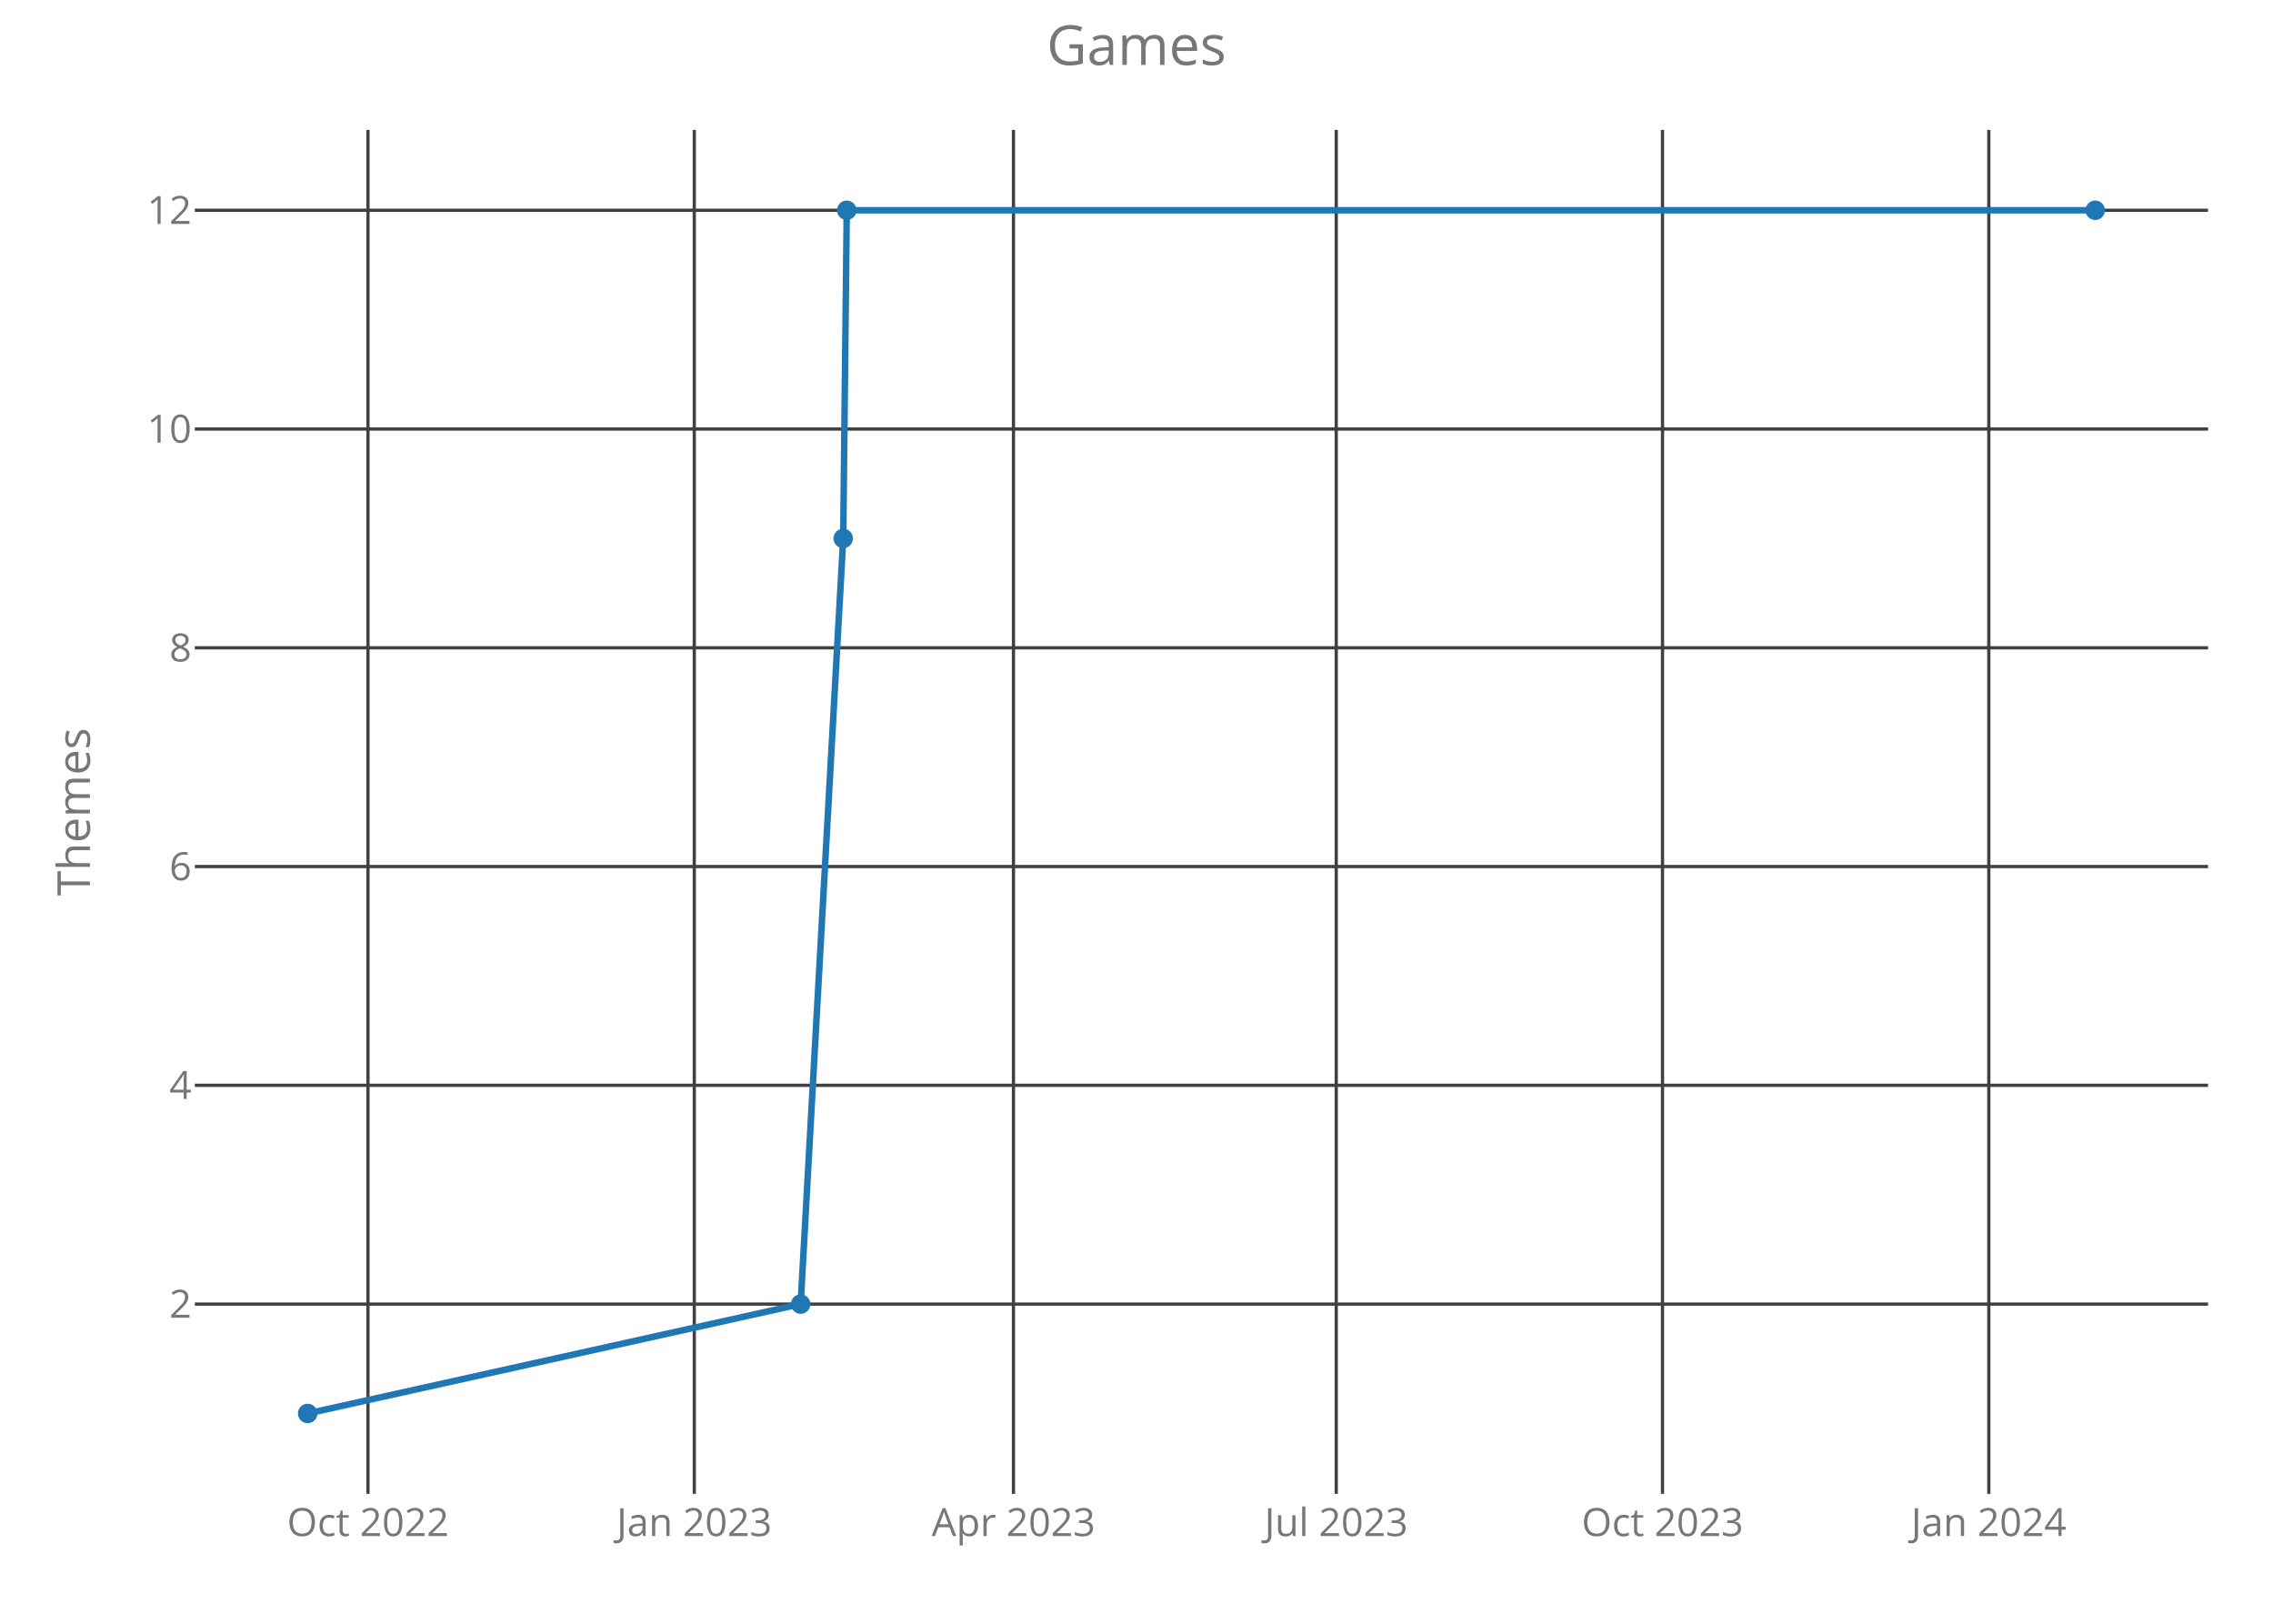
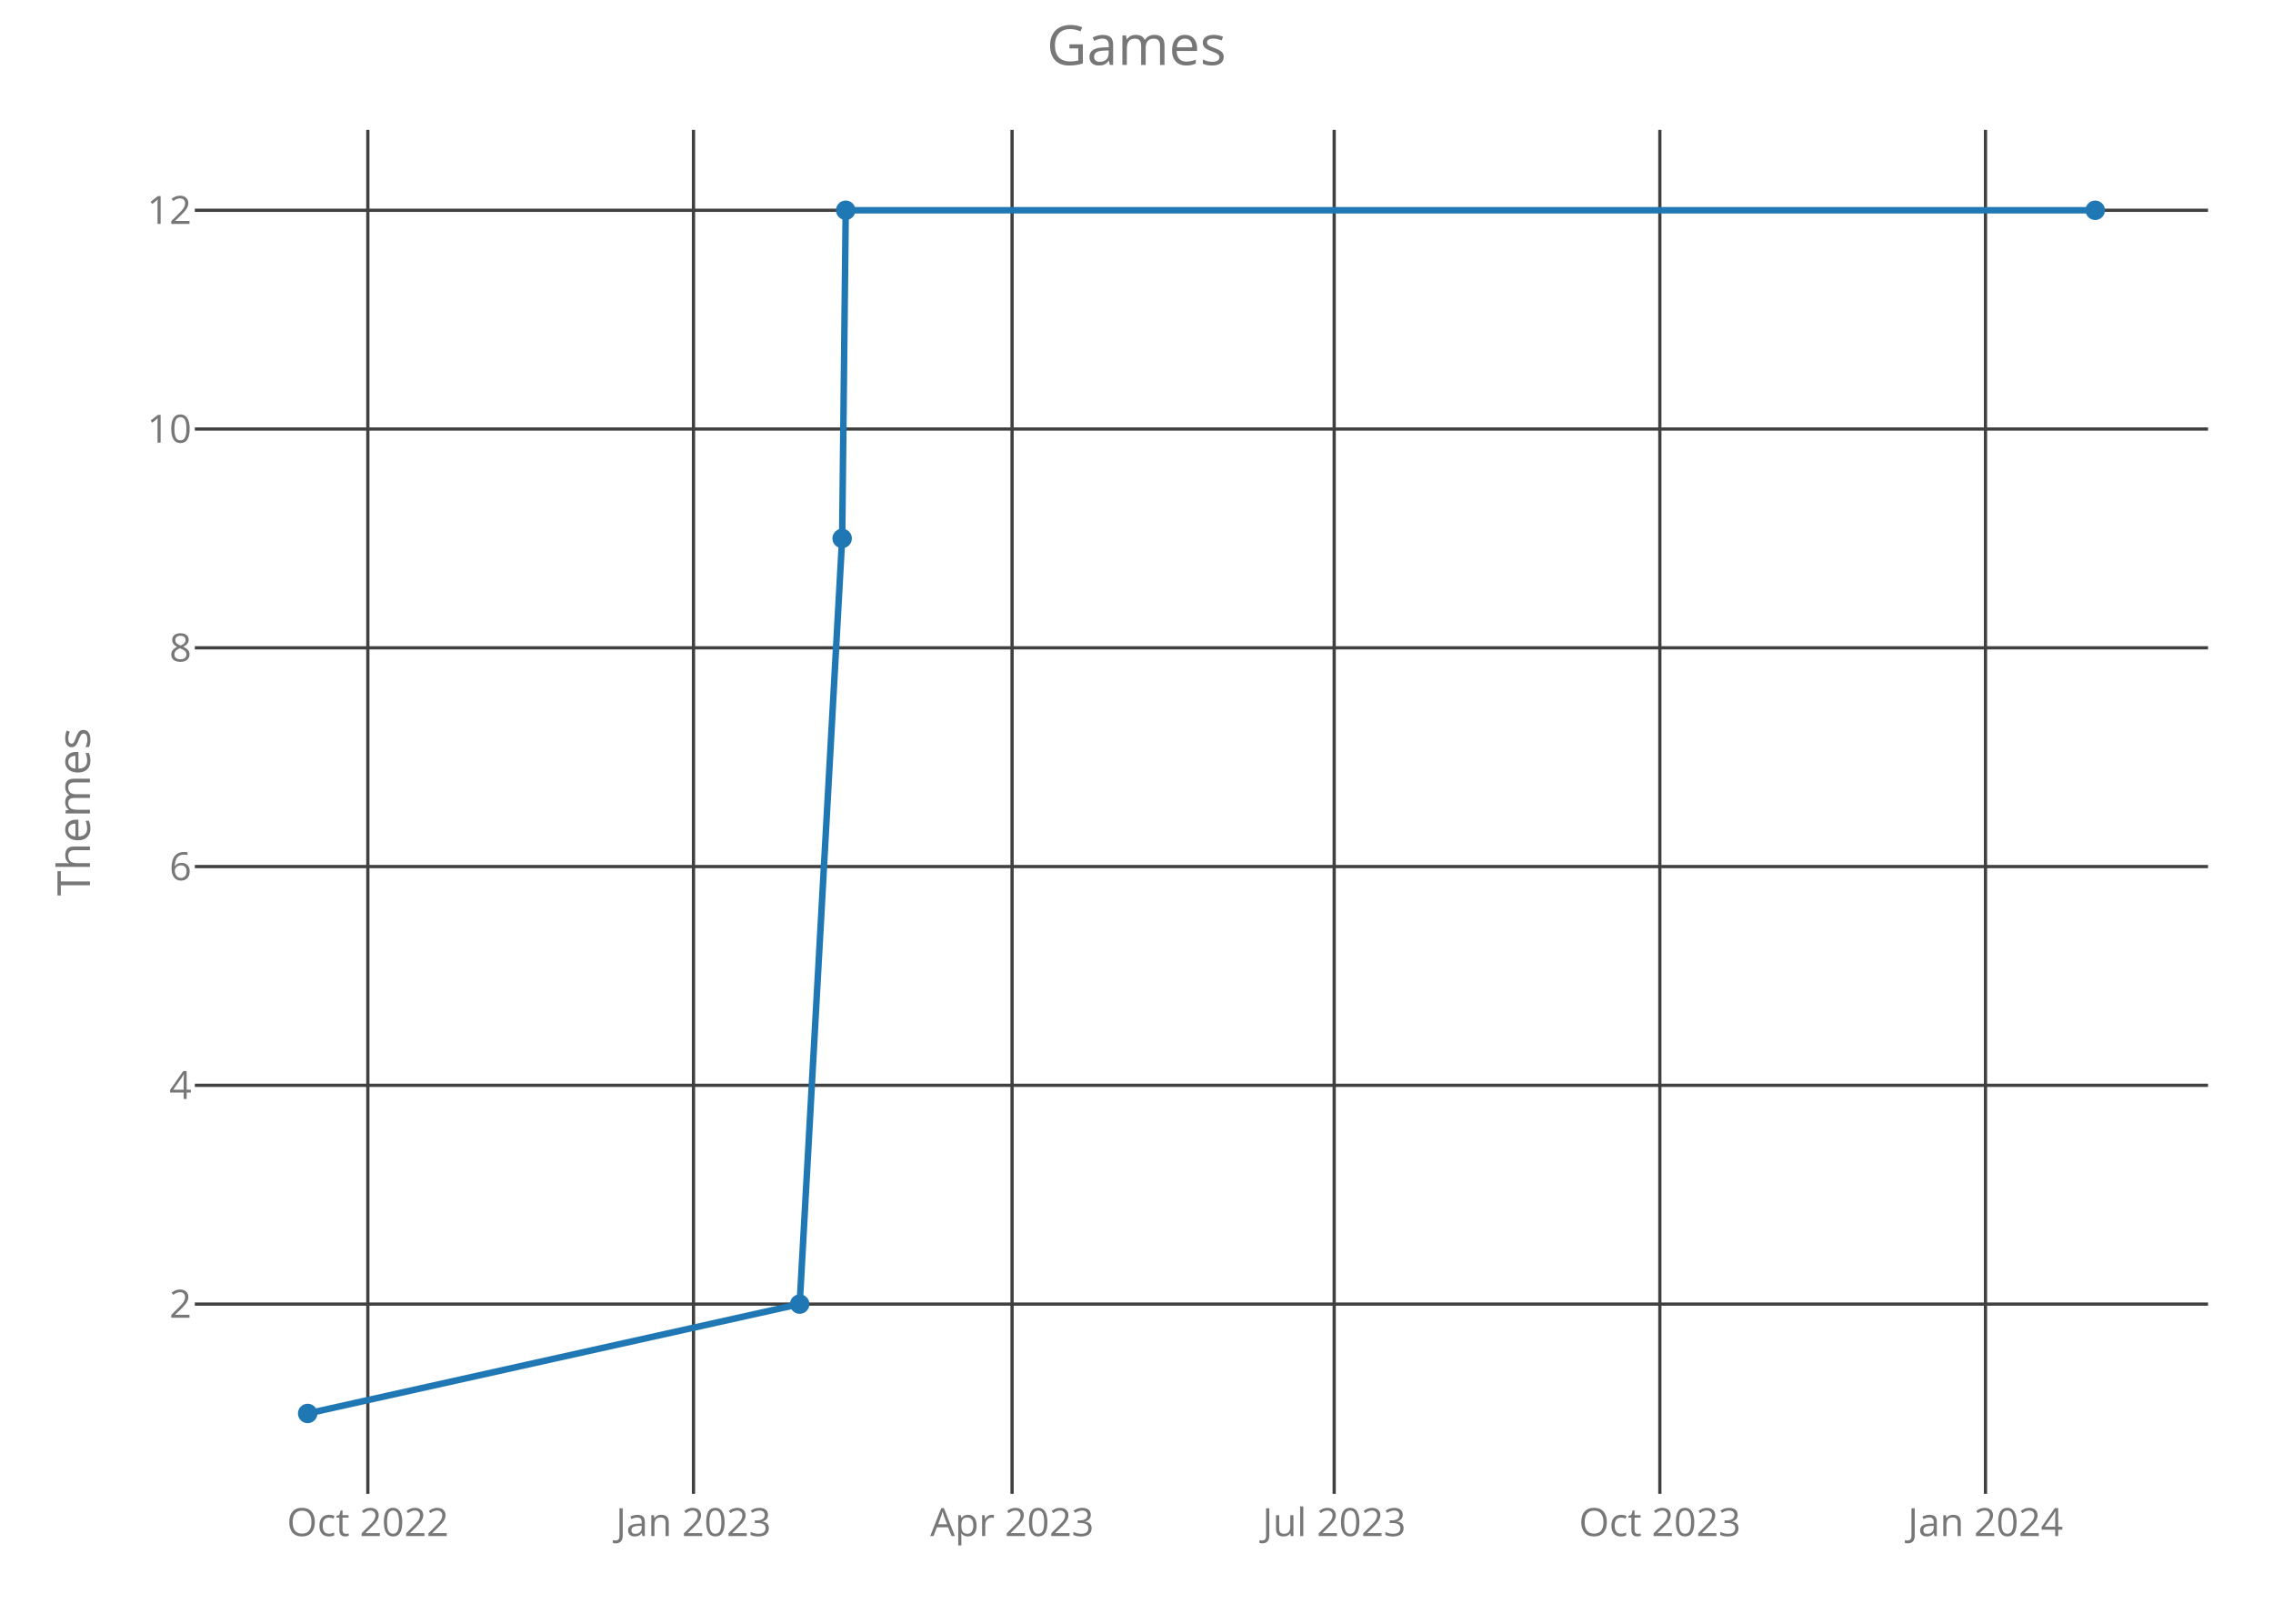
<svg xmlns="http://www.w3.org/2000/svg" class="main-svg" width="700" height="500" style="" viewBox="0 0 700 500">
  <rect x="0" y="0" width="700" height="500" style="fill: rgb(0, 0, 0); fill-opacity: 0;" />
-   <defs id="defs-3e8420">
+   <defs id="defs-c7e6cf">
    <g class="clips">
-       <clipPath id="clip3e8420xyplot" class="plotclip">
+       <clipPath id="clipc7e6cfxyplot" class="plotclip">
        <rect width="620" height="420" />
      </clipPath>
-       <clipPath class="axesclip" id="clip3e8420x">
+       <clipPath class="axesclip" id="clipc7e6cfx">
        <rect x="60" y="0" width="620" height="500" />
      </clipPath>
-       <clipPath class="axesclip" id="clip3e8420y">
+       <clipPath class="axesclip" id="clipc7e6cfy">
        <rect x="0" y="40" width="700" height="420" />
      </clipPath>
-       <clipPath class="axesclip" id="clip3e8420xy">
+       <clipPath class="axesclip" id="clipc7e6cfxy">
        <rect x="60" y="40" width="620" height="420" />
      </clipPath>
    </g>
    <g class="gradients" />
  </defs>
  <g class="bglayer">
    <rect class="bg" x="60" y="40" width="620" height="420" style="fill: rgb(0, 0, 0); fill-opacity: 0; stroke-width: 0;" />
  </g>
  <g class="layer-below">
    <g class="imagelayer" />
    <g class="shapelayer" />
  </g>
  <g class="cartesianlayer">
    <g class="subplot xy">
      <g class="layer-subplot">
        <g class="shapelayer" />
        <g class="imagelayer" />
      </g>
      <g class="gridlayer">
        <g class="x">
-           <path class="xgrid crisp" transform="translate(113.32,0)" d="M0,40v420" style="stroke: rgb(64, 64, 64); stroke-opacity: 1; stroke-width: 1px;" />
-           <path class="xgrid crisp" transform="translate(213.81,0)" d="M0,40v420" style="stroke: rgb(64, 64, 64); stroke-opacity: 1; stroke-width: 1px;" />
-           <path class="xgrid crisp" transform="translate(312.11,0)" d="M0,40v420" style="stroke: rgb(64, 64, 64); stroke-opacity: 1; stroke-width: 1px;" />
-           <path class="xgrid crisp" transform="translate(411.51,0)" d="M0,40v420" style="stroke: rgb(64, 64, 64); stroke-opacity: 1; stroke-width: 1px;" />
-           <path class="xgrid crisp" transform="translate(511.99,0)" d="M0,40v420" style="stroke: rgb(64, 64, 64); stroke-opacity: 1; stroke-width: 1px;" />
-           <path class="xgrid crisp" transform="translate(612.48,0)" d="M0,40v420" style="stroke: rgb(64, 64, 64); stroke-opacity: 1; stroke-width: 1px;" />
+           <path class="xgrid crisp" transform="translate(113.28,0)" d="M0,40v420" style="stroke: rgb(64, 64, 64); stroke-opacity: 1; stroke-width: 1px;" />
+           <path class="xgrid crisp" transform="translate(213.57,0)" d="M0,40v420" style="stroke: rgb(64, 64, 64); stroke-opacity: 1; stroke-width: 1px;" />
+           <path class="xgrid crisp" transform="translate(311.68,0)" d="M0,40v420" style="stroke: rgb(64, 64, 64); stroke-opacity: 1; stroke-width: 1px;" />
+           <path class="xgrid crisp" transform="translate(410.88,0)" d="M0,40v420" style="stroke: rgb(64, 64, 64); stroke-opacity: 1; stroke-width: 1px;" />
+           <path class="xgrid crisp" transform="translate(511.17,0)" d="M0,40v420" style="stroke: rgb(64, 64, 64); stroke-opacity: 1; stroke-width: 1px;" />
+           <path class="xgrid crisp" transform="translate(611.46,0)" d="M0,40v420" style="stroke: rgb(64, 64, 64); stroke-opacity: 1; stroke-width: 1px;" />
        </g>
        <g class="y">
          <path class="ygrid crisp" transform="translate(0,401.57)" d="M60,0h620" style="stroke: rgb(64, 64, 64); stroke-opacity: 1; stroke-width: 1px;" />
          <path class="ygrid crisp" transform="translate(0,334.2)" d="M60,0h620" style="stroke: rgb(64, 64, 64); stroke-opacity: 1; stroke-width: 1px;" />
          <path class="ygrid crisp" transform="translate(0,266.84)" d="M60,0h620" style="stroke: rgb(64, 64, 64); stroke-opacity: 1; stroke-width: 1px;" />
          <path class="ygrid crisp" transform="translate(0,199.48)" d="M60,0h620" style="stroke: rgb(64, 64, 64); stroke-opacity: 1; stroke-width: 1px;" />
          <path class="ygrid crisp" transform="translate(0,132.11)" d="M60,0h620" style="stroke: rgb(64, 64, 64); stroke-opacity: 1; stroke-width: 1px;" />
          <path class="ygrid crisp" transform="translate(0,64.75)" d="M60,0h620" style="stroke: rgb(64, 64, 64); stroke-opacity: 1; stroke-width: 1px;" />
        </g>
      </g>
      <g class="zerolinelayer" />
      <path class="xlines-below crisp" d="M0,0" style="fill: none;" />
      <path class="ylines-below crisp" d="M0,0" style="fill: none;" />
      <g class="overlines-below" />
      <g class="xaxislayer-below">
        <g class="xtick">
-           <text text-anchor="middle" x="0" y="473" transform="translate(113.32,0)" style="font-family: 'Open Sans'; font-size: 12px; fill: rgb(119, 119, 119); fill-opacity: 1; white-space: pre;">Oct 2022</text>
+           <text text-anchor="middle" x="0" y="473" transform="translate(113.28,0)" style="font-family: 'Open Sans'; font-size: 12px; fill: rgb(119, 119, 119); fill-opacity: 1; white-space: pre;">Oct 2022</text>
        </g>
        <g class="xtick">
-           <text text-anchor="middle" x="0" y="473" transform="translate(213.81,0)" style="font-family: 'Open Sans'; font-size: 12px; fill: rgb(119, 119, 119); fill-opacity: 1; white-space: pre;">Jan 2023</text>
+           <text text-anchor="middle" x="0" y="473" transform="translate(213.57,0)" style="font-family: 'Open Sans'; font-size: 12px; fill: rgb(119, 119, 119); fill-opacity: 1; white-space: pre;">Jan 2023</text>
        </g>
        <g class="xtick">
-           <text text-anchor="middle" x="0" y="473" transform="translate(312.11,0)" style="font-family: 'Open Sans'; font-size: 12px; fill: rgb(119, 119, 119); fill-opacity: 1; white-space: pre;">Apr 2023</text>
+           <text text-anchor="middle" x="0" y="473" transform="translate(311.68,0)" style="font-family: 'Open Sans'; font-size: 12px; fill: rgb(119, 119, 119); fill-opacity: 1; white-space: pre;">Apr 2023</text>
        </g>
        <g class="xtick">
-           <text text-anchor="middle" x="0" y="473" transform="translate(411.51,0)" style="font-family: 'Open Sans'; font-size: 12px; fill: rgb(119, 119, 119); fill-opacity: 1; white-space: pre;">Jul 2023</text>
+           <text text-anchor="middle" x="0" y="473" transform="translate(410.88,0)" style="font-family: 'Open Sans'; font-size: 12px; fill: rgb(119, 119, 119); fill-opacity: 1; white-space: pre;">Jul 2023</text>
        </g>
        <g class="xtick">
-           <text text-anchor="middle" x="0" y="473" transform="translate(511.99,0)" style="font-family: 'Open Sans'; font-size: 12px; fill: rgb(119, 119, 119); fill-opacity: 1; white-space: pre;">Oct 2023</text>
+           <text text-anchor="middle" x="0" y="473" transform="translate(511.17,0)" style="font-family: 'Open Sans'; font-size: 12px; fill: rgb(119, 119, 119); fill-opacity: 1; white-space: pre;">Oct 2023</text>
        </g>
        <g class="xtick">
-           <text text-anchor="middle" x="0" y="473" transform="translate(612.48,0)" style="font-family: 'Open Sans'; font-size: 12px; fill: rgb(119, 119, 119); fill-opacity: 1; white-space: pre;">Jan 2024</text>
+           <text text-anchor="middle" x="0" y="473" transform="translate(611.46,0)" style="font-family: 'Open Sans'; font-size: 12px; fill: rgb(119, 119, 119); fill-opacity: 1; white-space: pre;">Jan 2024</text>
        </g>
      </g>
      <g class="yaxislayer-below">
        <g class="ytick">
          <text text-anchor="end" x="59" y="4.2" transform="translate(0,401.57)" style="font-family: 'Open Sans'; font-size: 12px; fill: rgb(119, 119, 119); fill-opacity: 1; white-space: pre;">2</text>
        </g>
        <g class="ytick">
          <text text-anchor="end" x="59" y="4.2" transform="translate(0,334.2)" style="font-family: 'Open Sans'; font-size: 12px; fill: rgb(119, 119, 119); fill-opacity: 1; white-space: pre;">4</text>
        </g>
        <g class="ytick">
          <text text-anchor="end" x="59" y="4.2" transform="translate(0,266.84)" style="font-family: 'Open Sans'; font-size: 12px; fill: rgb(119, 119, 119); fill-opacity: 1; white-space: pre;">6</text>
        </g>
        <g class="ytick">
          <text text-anchor="end" x="59" y="4.2" transform="translate(0,199.48)" style="font-family: 'Open Sans'; font-size: 12px; fill: rgb(119, 119, 119); fill-opacity: 1; white-space: pre;">8</text>
        </g>
        <g class="ytick">
          <text text-anchor="end" x="59" y="4.2" transform="translate(0,132.11)" style="font-family: 'Open Sans'; font-size: 12px; fill: rgb(119, 119, 119); fill-opacity: 1; white-space: pre;">10</text>
        </g>
        <g class="ytick">
          <text text-anchor="end" x="59" y="4.2" transform="translate(0,64.75)" style="font-family: 'Open Sans'; font-size: 12px; fill: rgb(119, 119, 119); fill-opacity: 1; white-space: pre;">12</text>
        </g>
      </g>
      <g class="overaxes-below" />
-       <g class="plot" transform="translate(60,40)" clip-path="url('#clip3e8420xyplot')">
+       <g class="plot" transform="translate(60,40)" clip-path="url('#clipc7e6cfxyplot')">
        <g class="scatterlayer mlayer">
-           <g class="trace scatter traced55971" style="stroke-miterlimit: 2; opacity: 1;">
+           <g class="trace scatter trace3624b2" style="stroke-miterlimit: 2; opacity: 1;">
            <g class="fills" />
            <g class="errorbars" />
            <g class="lines">
-               <path class="js-line" d="M34.75,395.25L186.57,361.57L199.68,125.8L200.77,24.75L585.25,24.75" style="vector-effect: non-scaling-stroke; fill: none; stroke: rgb(31, 119, 180); stroke-opacity: 1; stroke-width: 2px; opacity: 1;" />
+               <path class="js-line" d="M34.75,395.25L186.27,361.57L199.35,125.8L200.45,24.75L585.25,24.75" style="vector-effect: non-scaling-stroke; fill: none; stroke: rgb(31, 119, 180); stroke-opacity: 1; stroke-width: 2px; opacity: 1;" />
            </g>
            <g class="points">
              <path class="point" transform="translate(34.75,395.25)" d="M3,0A3,3 0 1,1 0,-3A3,3 0 0,1 3,0Z" style="opacity: 1; stroke-width: 0px; fill: rgb(31, 119, 180); fill-opacity: 1;" />
-               <path class="point" transform="translate(186.57,361.57)" d="M3,0A3,3 0 1,1 0,-3A3,3 0 0,1 3,0Z" style="opacity: 1; stroke-width: 0px; fill: rgb(31, 119, 180); fill-opacity: 1;" />
-               <path class="point" transform="translate(199.68,125.8)" d="M3,0A3,3 0 1,1 0,-3A3,3 0 0,1 3,0Z" style="opacity: 1; stroke-width: 0px; fill: rgb(31, 119, 180); fill-opacity: 1;" />
-               <path class="point" transform="translate(200.77,24.75)" d="M3,0A3,3 0 1,1 0,-3A3,3 0 0,1 3,0Z" style="opacity: 1; stroke-width: 0px; fill: rgb(31, 119, 180); fill-opacity: 1;" />
+               <path class="point" transform="translate(186.27,361.57)" d="M3,0A3,3 0 1,1 0,-3A3,3 0 0,1 3,0Z" style="opacity: 1; stroke-width: 0px; fill: rgb(31, 119, 180); fill-opacity: 1;" />
+               <path class="point" transform="translate(199.35,125.8)" d="M3,0A3,3 0 1,1 0,-3A3,3 0 0,1 3,0Z" style="opacity: 1; stroke-width: 0px; fill: rgb(31, 119, 180); fill-opacity: 1;" />
+               <path class="point" transform="translate(200.45,24.75)" d="M3,0A3,3 0 1,1 0,-3A3,3 0 0,1 3,0Z" style="opacity: 1; stroke-width: 0px; fill: rgb(31, 119, 180); fill-opacity: 1;" />
              <path class="point" transform="translate(585.25,24.75)" d="M3,0A3,3 0 1,1 0,-3A3,3 0 0,1 3,0Z" style="opacity: 1; stroke-width: 0px; fill: rgb(31, 119, 180); fill-opacity: 1;" />
            </g>
            <g class="text" />
          </g>
        </g>
      </g>
      <g class="overplot" />
      <path class="xlines-above" />
      <path class="ylines-above" />
      <g class="overlines-above" />
      <g class="xaxislayer-above" />
      <g class="yaxislayer-above" />
      <g class="overaxes-above" />
    </g>
  </g>
  <g class="polarlayer" />
  <g class="ternarylayer" />
  <g class="geolayer" />
  <g class="funnelarealayer" />
  <g class="pielayer" />
  <g class="treemaplayer" />
  <g class="sunburstlayer" />
  <g class="glimages" />
-   <defs id="topdefs-3e8420">
+   <defs id="topdefs-c7e6cf">
    <g class="clips" />
  </defs>
  <g class="layer-above">
    <g class="imagelayer" />
    <g class="shapelayer" />
  </g>
  <g class="infolayer">
    <g class="g-gtitle">
      <text class="gtitle" x="350" y="20" text-anchor="middle" dy="0em" style="font-family: 'Open Sans'; font-size: 17px; fill: rgb(119, 119, 119); opacity: 1; font-weight: normal; white-space: pre;">Games</text>
    </g>
    <g class="g-xtitle" />
    <g class="g-ytitle">
      <text class="ytitle" transform="rotate(-90,27.7,250)" x="27.7" y="250" text-anchor="middle" style="font-family: 'Open Sans'; font-size: 14px; fill: rgb(119, 119, 119); opacity: 1; font-weight: normal; white-space: pre;">Themes</text>
    </g>
  </g>
</svg>
